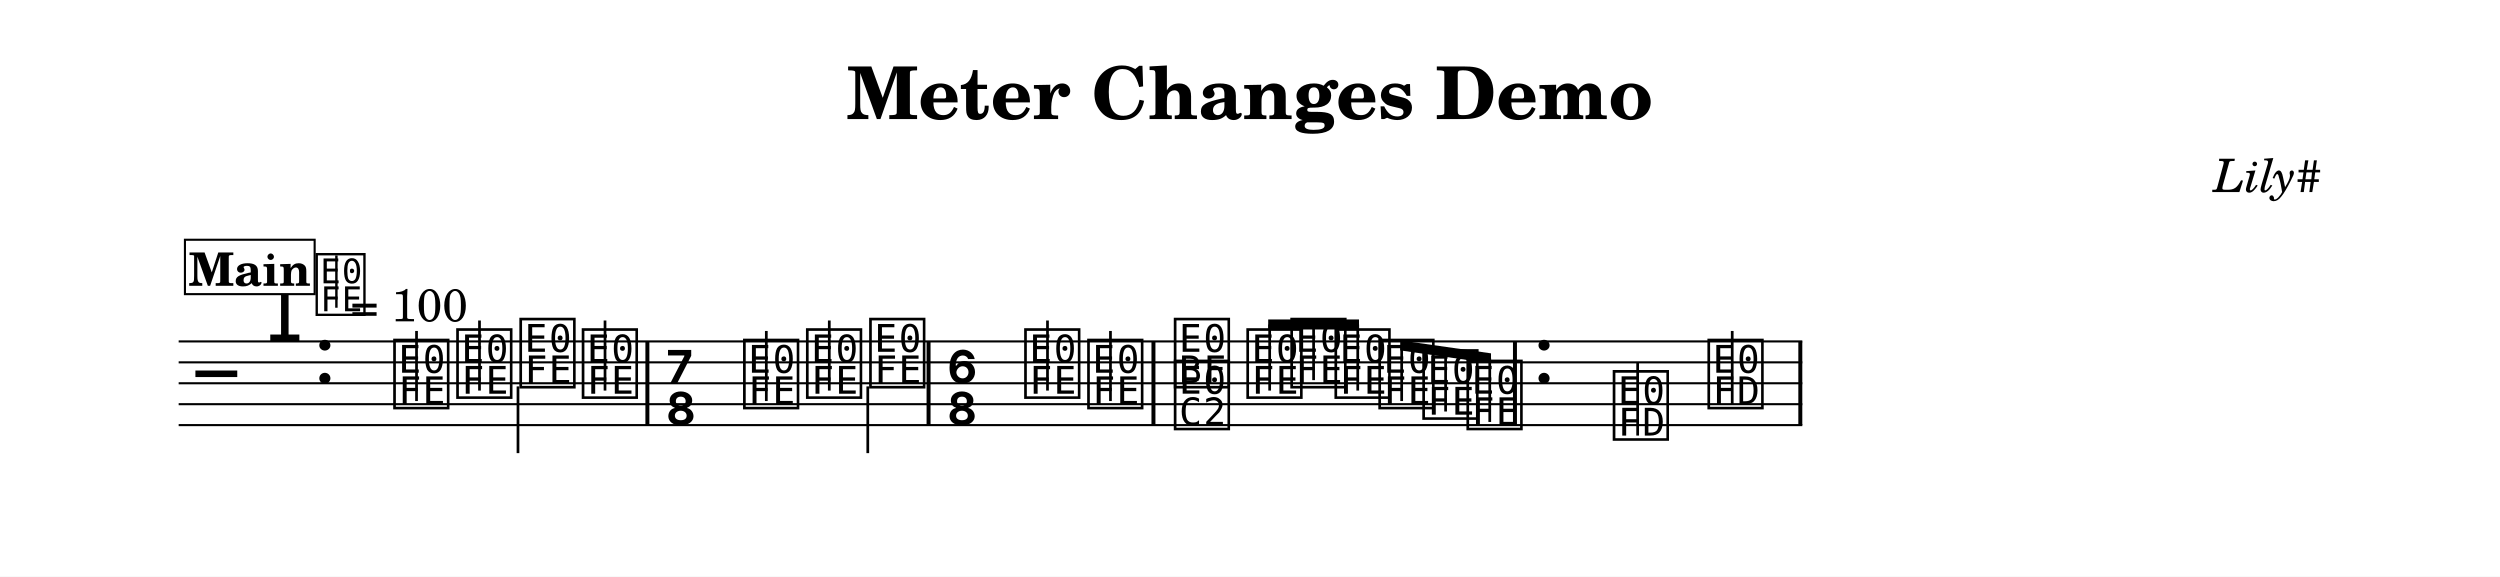
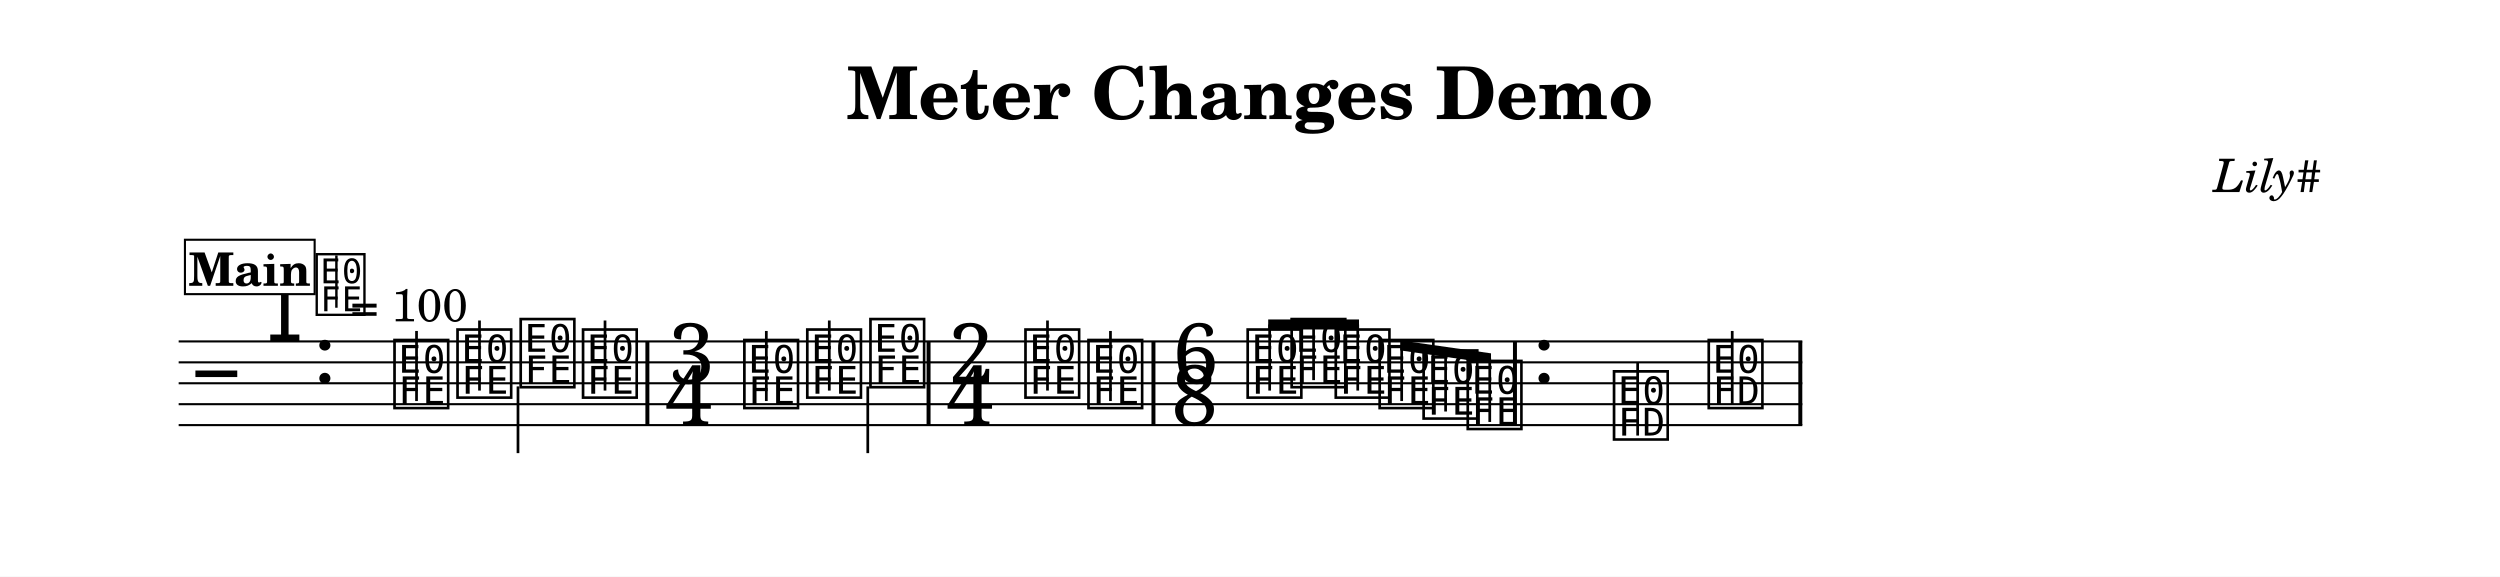
<svg xmlns="http://www.w3.org/2000/svg" width="1195.0" height="275.6" viewBox="0 0 119.50 27.56" font-family="TeX Gyre Schola, serif">
  <style>
  @font-face { font-family: 'Emmentaler'; src: local('Emmentaler'); }
  .music { font-family: 'Emmentaler', serif; }
</style>
  <rect x="0" y="0" width="119.50" height="27.56" fill="#FFFFFF" />
  <text x="59.75" y="5.69" font-size="3.49" font-weight="bold" text-anchor="middle" data-pos="295">Meter Changes Demo</text>
  <text x="110.97" y="9.18" font-size="2.20" font-style="italic" text-anchor="end" data-pos="325">Lily#</text>
  <g transform="translate(8.54,0.00) scale(1,1)">
    <line x1="0.00" y1="16.32" x2="77.61" y2="16.32" stroke="#000000" stroke-width="0.100" />
    <line x1="0.00" y1="17.32" x2="77.61" y2="17.32" stroke="#000000" stroke-width="0.100" />
    <line x1="0.00" y1="18.32" x2="77.61" y2="18.32" stroke="#000000" stroke-width="0.100" />
    <line x1="0.00" y1="19.32" x2="77.61" y2="19.32" stroke="#000000" stroke-width="0.100" />
    <line x1="0.00" y1="20.32" x2="77.61" y2="20.32" stroke="#000000" stroke-width="0.100" />
    <text class="music" x="0.80" y="19.32" font-size="4.00" data-pos="385"></text>
    <text class="music" x="4.19" y="16.32" font-size="4.00" data-pos="357"></text>
    <text class="music" x="6.44" y="18.32" font-size="4.00" data-pos="349"></text>
    <text class="music" x="10.13" y="19.32" font-size="4.00" data-pos="409"></text>
    <line x1="11.37" y1="19.17" x2="11.37" y2="15.82" stroke="#000000" stroke-width="0.130" />
    <text class="music" x="13.14" y="18.82" font-size="4.00" data-pos="415"></text>
    <line x1="14.38" y1="18.67" x2="14.38" y2="15.32" stroke="#000000" stroke-width="0.130" />
    <text class="music" x="16.16" y="18.32" font-size="4.00" data-pos="417"></text>
    <line x1="16.22" y1="18.47" x2="16.22" y2="21.66" stroke="#000000" stroke-width="0.130" />
    <text class="music" x="19.14" y="18.82" font-size="4.00" data-pos="419"></text>
    <line x1="20.38" y1="18.67" x2="20.38" y2="15.32" stroke="#000000" stroke-width="0.130" />
-     <text class="music" x="23.25" y="18.32" font-size="4.00" data-pos="430"></text>
-     <text class="music" x="23.25" y="20.32" font-size="4.00" data-pos="430"></text>
+     <text class="music" x="23.39" y="18.32" font-size="4.00" data-pos="430">3</text>
+     <text class="music" x="23.25" y="20.32" font-size="4.00" data-pos="430">4</text>
    <text class="music" x="26.85" y="19.32" font-size="4.00" data-pos="434"></text>
    <line x1="28.09" y1="19.17" x2="28.09" y2="15.82" stroke="#000000" stroke-width="0.130" />
    <text class="music" x="29.86" y="18.82" font-size="4.00" data-pos="437"></text>
    <line x1="31.10" y1="18.67" x2="31.10" y2="15.32" stroke="#000000" stroke-width="0.130" />
    <text class="music" x="32.88" y="18.32" font-size="4.00" data-pos="439"></text>
    <line x1="32.94" y1="18.47" x2="32.94" y2="21.66" stroke="#000000" stroke-width="0.130" />
-     <text class="music" x="36.69" y="18.32" font-size="4.00" data-pos="450"></text>
-     <text class="music" x="36.69" y="20.32" font-size="4.00" data-pos="450"></text>
+     <text class="music" x="36.76" y="18.32" font-size="4.00" data-pos="450">2</text>
+     <text class="music" x="36.69" y="20.32" font-size="4.00" data-pos="450">4</text>
    <text class="music" x="40.29" y="18.82" font-size="4.00" data-pos="454"></text>
    <line x1="41.53" y1="18.67" x2="41.53" y2="15.32" stroke="#000000" stroke-width="0.130" />
    <text class="music" x="43.30" y="19.32" font-size="4.00" data-pos="457"></text>
    <line x1="44.54" y1="19.17" x2="44.54" y2="15.82" stroke="#000000" stroke-width="0.130" />
-     <text class="music" x="47.44" y="18.32" font-size="4.00" data-pos="468"></text>
-     <text class="music" x="47.44" y="20.32" font-size="4.00" data-pos="468"></text>
+     <text class="music" x="47.49" y="18.32" font-size="4.00" data-pos="468">6</text>
+     <text class="music" x="47.44" y="20.32" font-size="4.00" data-pos="468">8</text>
    <text class="music" x="50.91" y="18.82" font-size="4.00" data-pos="472"></text>
    <text class="music" x="53.01" y="18.32" font-size="4.00" data-pos="475"></text>
    <text class="music" x="55.12" y="18.82" font-size="4.00" data-pos="477"></text>
    <text class="music" x="57.22" y="19.32" font-size="4.00" data-pos="479"></text>
    <text class="music" x="59.32" y="19.82" font-size="4.00" data-pos="481"></text>
    <text class="music" x="61.43" y="20.32" font-size="4.00" data-pos="485"></text>
    <text class="music" x="64.72" y="18.32" font-size="4.00" data-pos="496"></text>
    <text class="music" x="68.42" y="20.82" font-size="4.00" data-pos="500"></text>
    <line x1="69.74" y1="20.82" x2="69.74" y2="17.32" stroke="#000000" stroke-width="0.130" />
    <text class="music" x="72.95" y="19.32" font-size="4.00" data-pos="503"></text>
    <line x1="74.26" y1="19.32" x2="74.26" y2="15.82" stroke="#000000" stroke-width="0.130" />
    <rect x="22.31" y="16.32" width="0.19" height="4.00" data-pos="421" />
    <rect x="35.75" y="16.32" width="0.19" height="4.00" data-pos="441" />
    <rect x="46.50" y="16.32" width="0.19" height="4.00" data-pos="459" />
    <rect x="63.78" y="16.32" width="0.19" height="4.00" data-pos="487" />
    <rect x="77.42" y="16.32" width="0.19" height="4.00" data-pos="505" />
    <polygon points="52.08,15.27 56.42,15.27 56.42,15.75 52.08,15.75" />
    <line x1="52.15" y1="18.67" x2="52.15" y2="15.51" stroke="#000000" stroke-width="0.130" />
    <line x1="54.25" y1="18.17" x2="54.25" y2="15.51" stroke="#000000" stroke-width="0.130" />
    <line x1="56.36" y1="18.67" x2="56.36" y2="15.51" stroke="#000000" stroke-width="0.130" />
    <polygon points="58.39,16.27 62.73,16.89 62.73,17.37 58.39,16.75" />
    <line x1="58.46" y1="19.17" x2="58.46" y2="16.52" stroke="#000000" stroke-width="0.130" />
    <line x1="60.56" y1="19.67" x2="60.56" y2="16.82" stroke="#000000" stroke-width="0.130" />
    <line x1="62.67" y1="20.17" x2="62.67" y2="17.13" stroke="#000000" stroke-width="0.130" />
    <text class="music" x="6.43" y="14.88" font-size="3.56" data-pos="340"></text>
    <line x1="7.54" y1="14.71" x2="7.54" y2="12.21" stroke="#000000" stroke-width="0.116" data-pos="340" />
    <text x="8.21" y="15.36" font-size="2.20" data-pos="340">= 100</text>
    <rect x="0.30" y="11.46" width="6.20" height="2.60" fill="#FFFFFF" stroke="#000000" stroke-width="0.100" data-pos="510" />
    <text x="3.40" y="13.66" font-size="2.20" font-weight="bold" text-anchor="middle" data-pos="510">Main</text>
  </g>
</svg>
